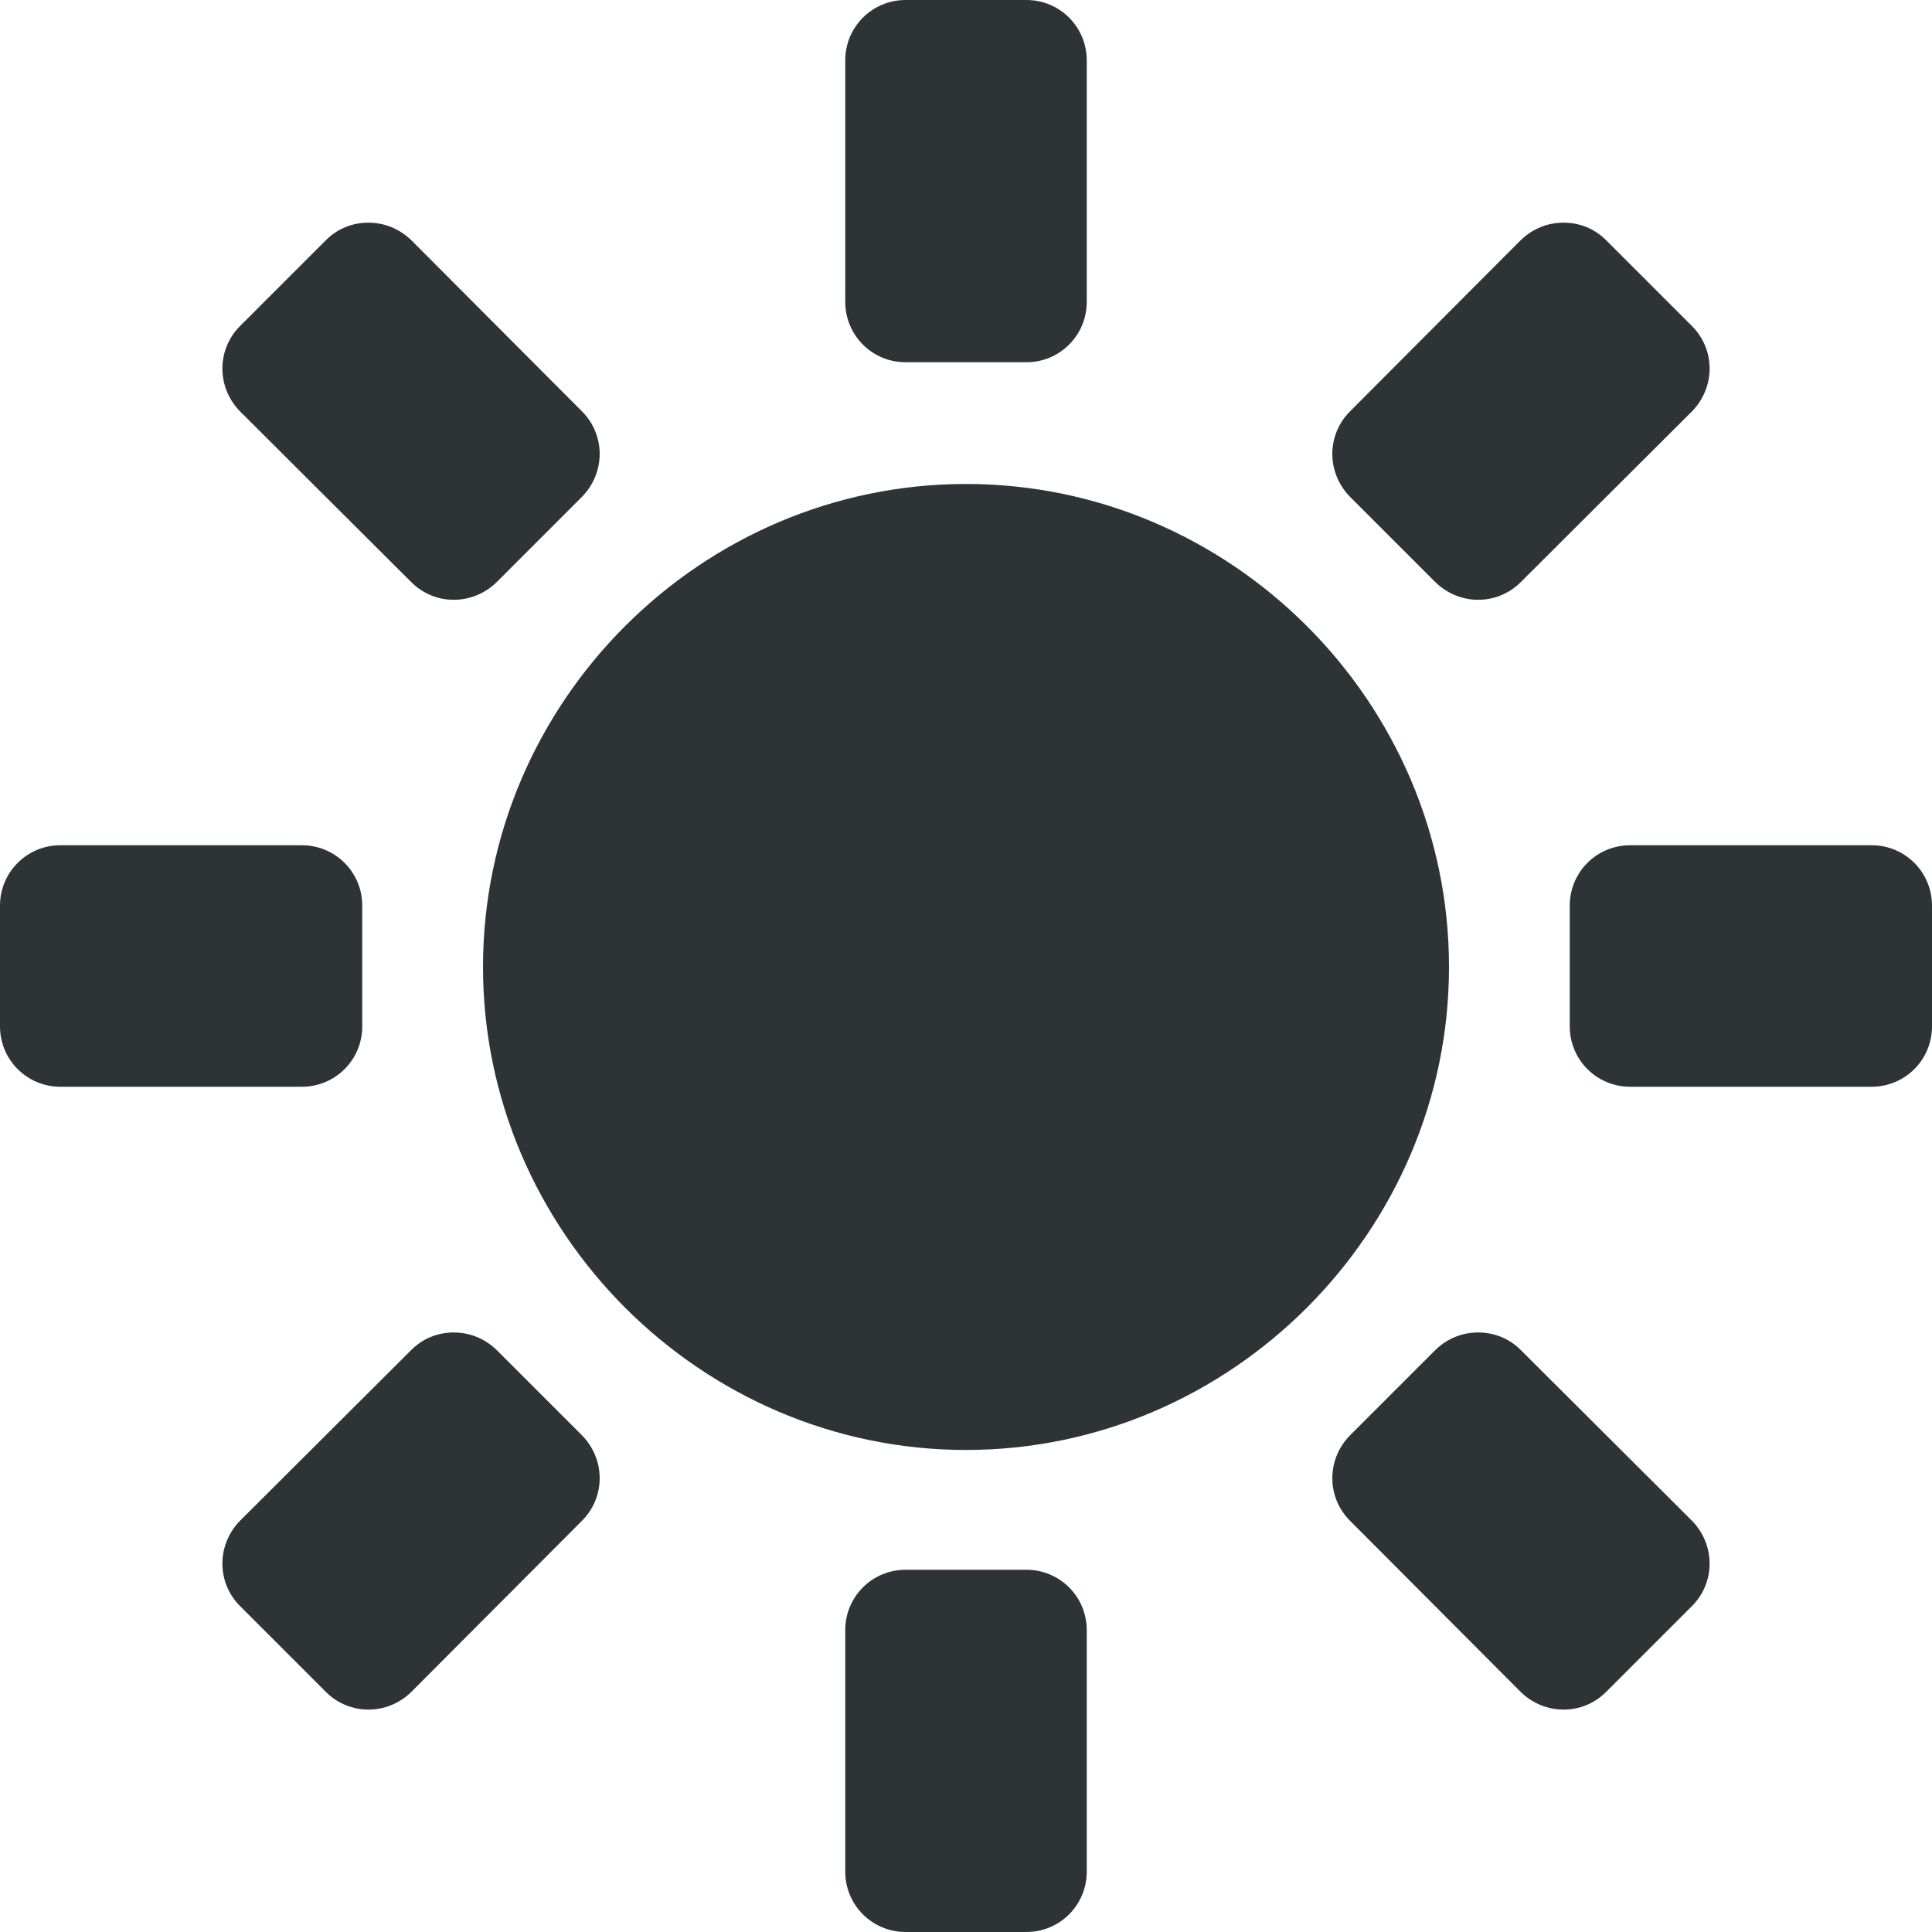
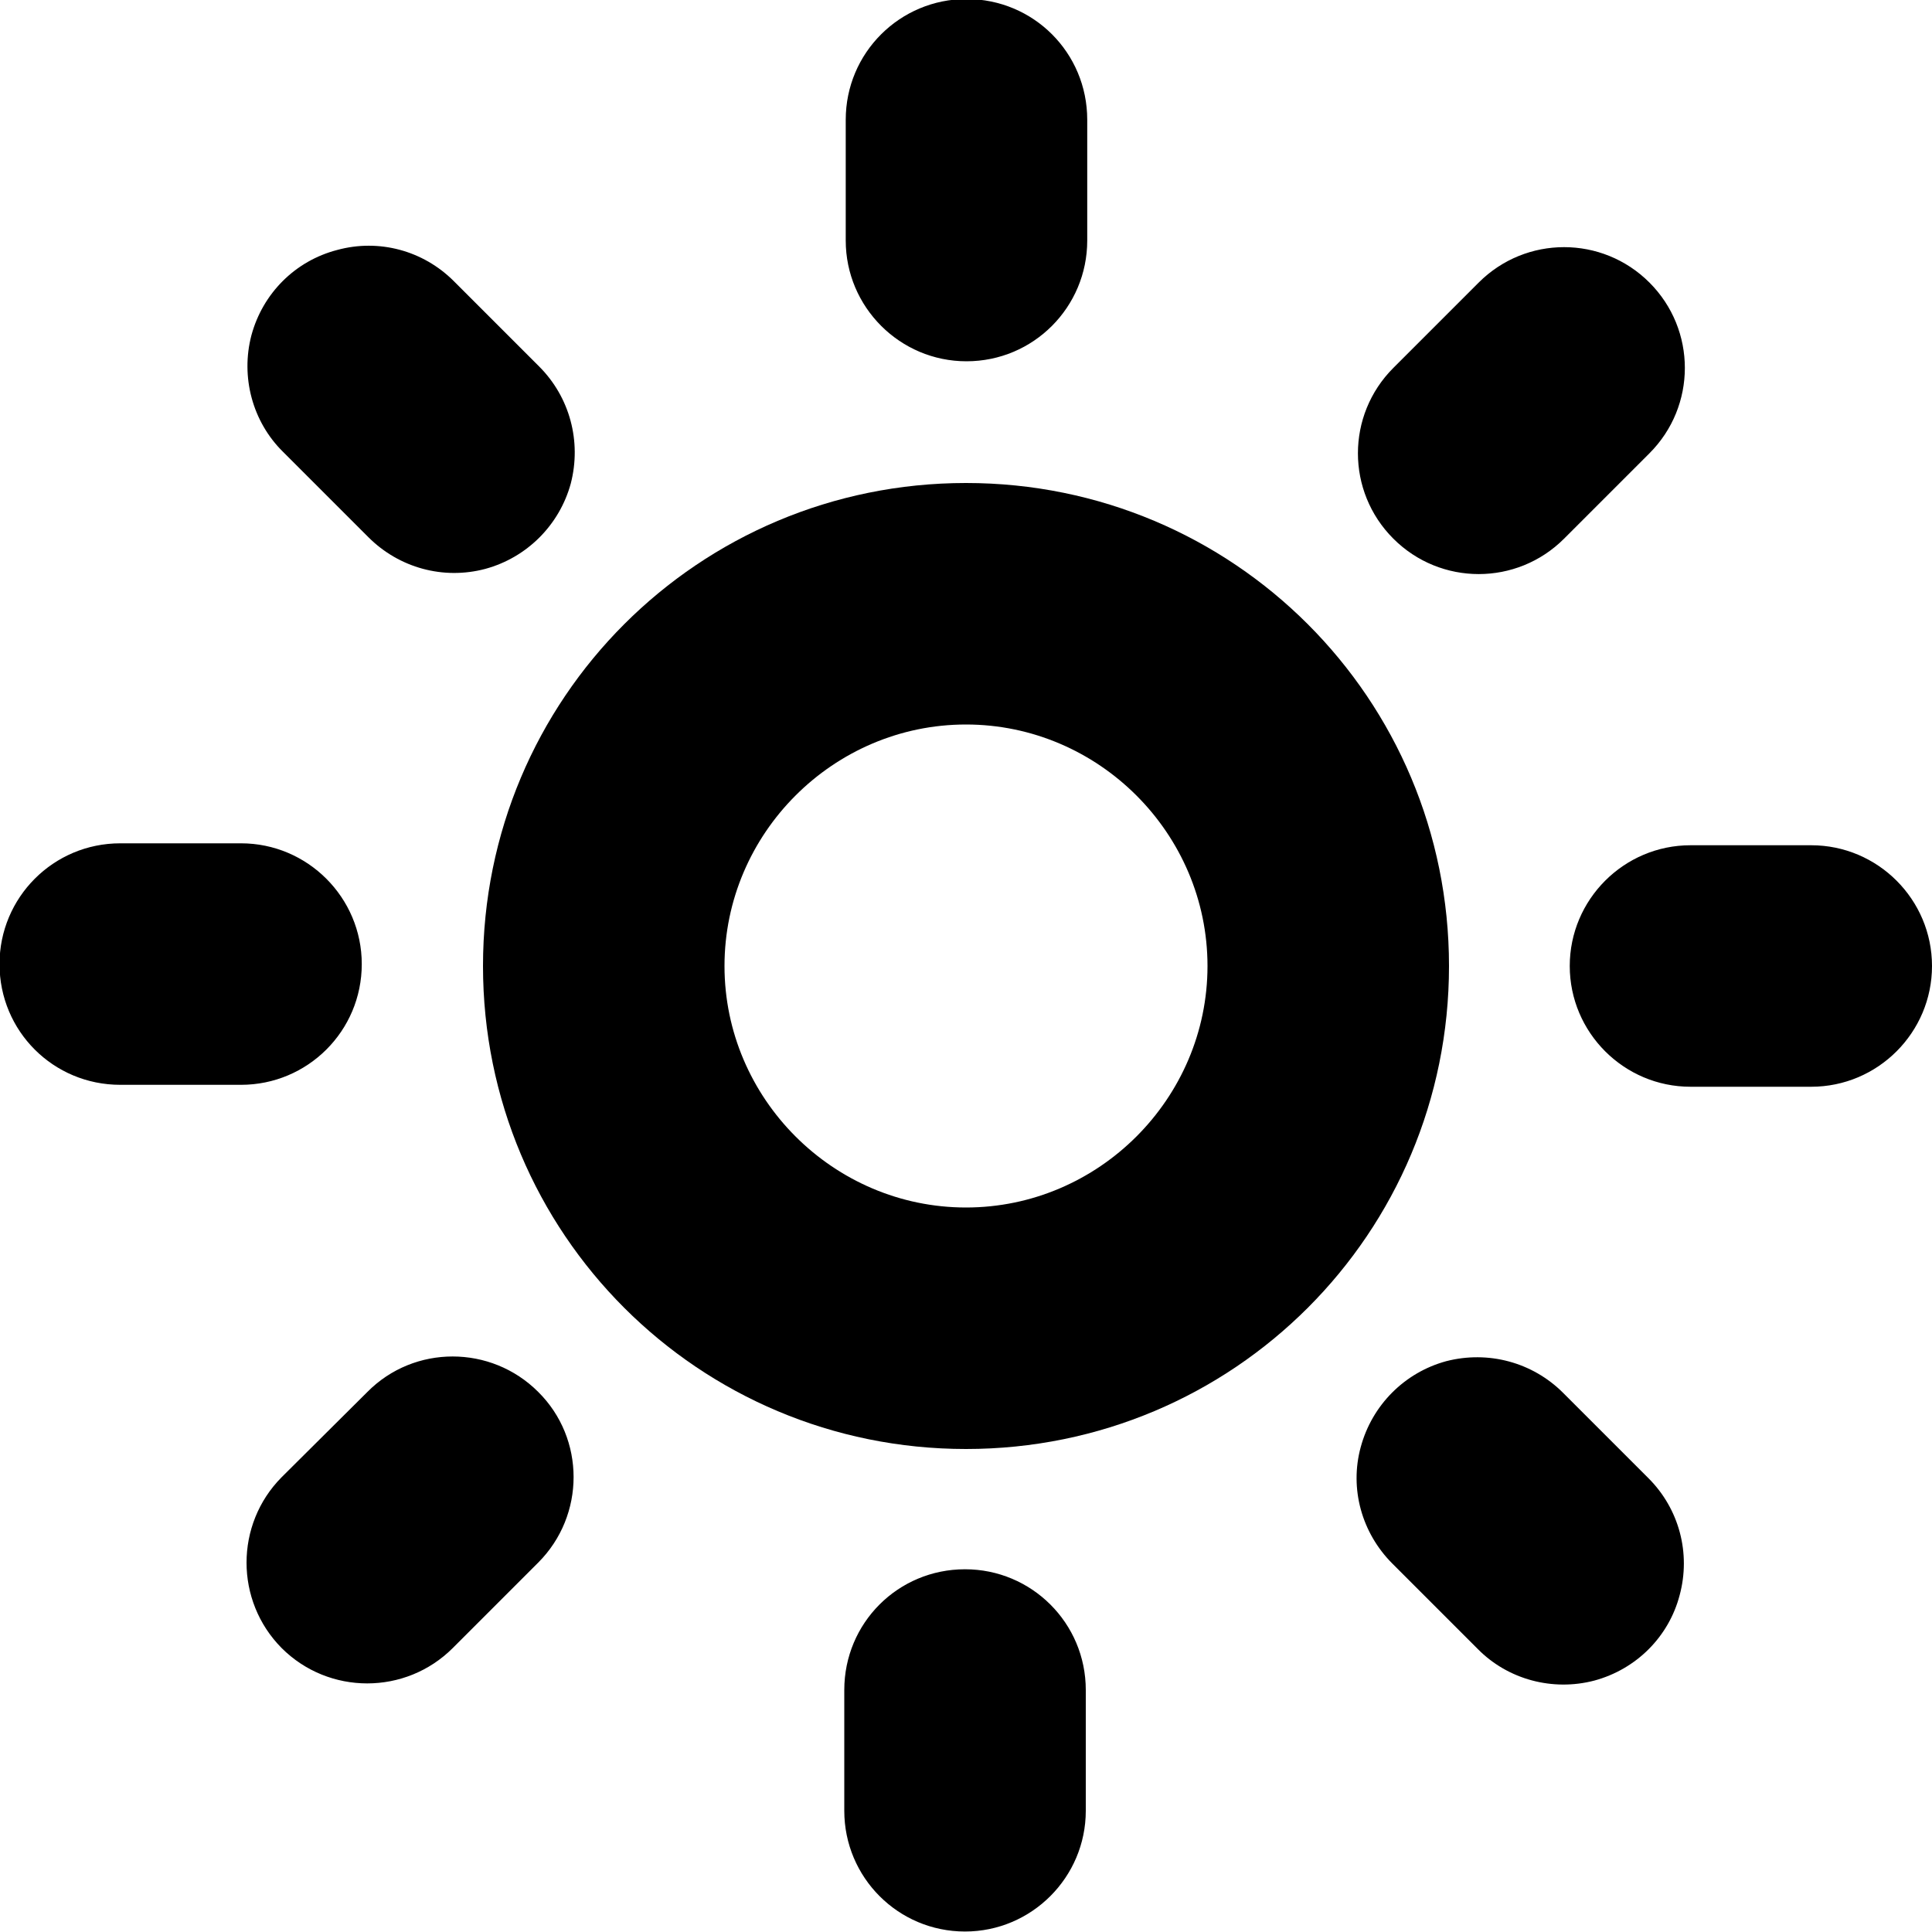
<svg xmlns="http://www.w3.org/2000/svg" height="16px" viewBox="0 0 16 16" width="16px">
-   <path d="m 7.5 0 c -0.277 0 -0.5 0.223 -0.5 0.5 v 2 c 0 0.277 0.223 0.5 0.5 0.5 h 1 c 0.277 0 0.5 -0.223 0.5 -0.5 v -2 c 0 -0.277 -0.223 -0.5 -0.5 -0.5 z m -4.449 1.844 c -0.129 0 -0.254 0.047 -0.352 0.145 l -0.711 0.711 c -0.195 0.195 -0.195 0.508 0 0.707 l 1.418 1.414 c 0.195 0.195 0.508 0.195 0.707 0 l 0.707 -0.707 c 0.195 -0.199 0.195 -0.512 0 -0.707 l -1.414 -1.418 c -0.102 -0.098 -0.227 -0.145 -0.355 -0.145 z m 9.898 0 c -0.129 0 -0.254 0.047 -0.355 0.145 l -1.414 1.418 c -0.195 0.195 -0.195 0.508 0 0.707 l 0.707 0.707 c 0.199 0.195 0.512 0.195 0.707 0 l 1.418 -1.414 c 0.195 -0.199 0.195 -0.512 0 -0.707 l -0.711 -0.711 c -0.098 -0.098 -0.223 -0.145 -0.352 -0.145 z m -4.949 2.164 c -2.195 0 -4 1.805 -4 4 c 0 2.191 1.805 4 4 4 s 4 -1.809 4 -4 c 0 -2.195 -1.805 -4 -4 -4 z m -7.5 2.992 c -0.277 0 -0.5 0.223 -0.5 0.5 v 1 c 0 0.277 0.223 0.5 0.5 0.5 h 2 c 0.277 0 0.5 -0.223 0.5 -0.5 v -1 c 0 -0.277 -0.223 -0.5 -0.5 -0.5 z m 13 0 c -0.277 0 -0.5 0.223 -0.5 0.5 v 1 c 0 0.277 0.223 0.5 0.5 0.5 h 2 c 0.277 0 0.5 -0.223 0.5 -0.5 v -1 c 0 -0.277 -0.223 -0.5 -0.5 -0.5 z m -9.742 4.035 c -0.129 0 -0.254 0.047 -0.352 0.145 l -1.418 1.414 c -0.195 0.199 -0.195 0.512 0 0.707 l 0.711 0.711 c 0.195 0.195 0.508 0.195 0.707 0 l 1.414 -1.418 c 0.195 -0.195 0.195 -0.508 0 -0.707 l -0.707 -0.707 c -0.102 -0.098 -0.227 -0.145 -0.355 -0.145 z m 8.484 0 c -0.129 0 -0.254 0.047 -0.355 0.145 l -0.707 0.707 c -0.195 0.199 -0.195 0.512 0 0.707 l 1.414 1.418 c 0.199 0.195 0.512 0.195 0.707 0 l 0.711 -0.711 c 0.195 -0.195 0.195 -0.508 0 -0.707 l -1.418 -1.414 c -0.098 -0.098 -0.223 -0.145 -0.352 -0.145 z m -4.742 1.965 c -0.277 0 -0.5 0.223 -0.5 0.5 v 2 c 0 0.277 0.223 0.5 0.5 0.5 h 1 c 0.277 0 0.5 -0.223 0.5 -0.5 v -2 c 0 -0.277 -0.223 -0.5 -0.5 -0.5 z m 0 0" fill="#2e3436" />
+   <path d="m 15 7 h -1 c -0.551 0 -1 0.449 -1 1 s 0.449 1 1 1 h 1 c 0.551 0 1 -0.449 1 -1 s -0.449 -1 -1 -1 z m -2.754 -4.66 l -0.707 0.707 c -0.391 0.391 -0.391 1.023 0 1.414 c 0.391 0.391 1.023 0.391 1.414 0 l 0.707 -0.707 c 0.391 -0.391 0.391 -1.023 0 -1.414 s -1.023 -0.391 -1.414 0 z m -5.242 -1.348 v 1 c 0 0.551 0.449 1 1 1 c 0.555 0 1 -0.449 1 -1 v -1 c 0 -0.555 -0.445 -1 -1 -1 c -0.551 0 -1 0.445 -1 1 z m -4.66 2.75 l 0.707 0.707 c 0.254 0.254 0.621 0.355 0.969 0.262 c 0.344 -0.094 0.613 -0.363 0.707 -0.707 c 0.09 -0.348 -0.008 -0.715 -0.262 -0.969 l -0.707 -0.707 c -0.254 -0.254 -0.621 -0.352 -0.965 -0.258 c -0.348 0.09 -0.617 0.359 -0.711 0.707 c -0.09 0.344 0.008 0.715 0.262 0.965 z m -1.348 5.242 h 1 c 0.551 0 1 -0.445 1 -1 c 0 -0.551 -0.449 -1 -1 -1 h -1 c -0.555 0 -1 0.449 -1 1 c 0 0.555 0.445 1 1 1 z m 2.754 4.664 l 0.707 -0.707 c 0.391 -0.391 0.391 -1.027 0 -1.414 c -0.391 -0.391 -1.027 -0.391 -1.414 0 l -0.711 0.707 c -0.387 0.391 -0.387 1.023 0 1.414 c 0.391 0.391 1.027 0.391 1.418 0 z m 5.242 1.348 v -1 c 0 -0.555 -0.449 -1 -1 -1 c -0.555 0 -1 0.445 -1 1 v 1 c 0 0.551 0.445 1 1 1 c 0.551 0 1 -0.449 1 -1 z m 4.66 -2.754 l -0.707 -0.707 c -0.254 -0.254 -0.621 -0.352 -0.969 -0.262 c -0.344 0.094 -0.613 0.363 -0.707 0.711 c -0.094 0.344 0.008 0.711 0.262 0.965 l 0.707 0.707 c 0.25 0.254 0.621 0.352 0.965 0.262 c 0.348 -0.094 0.617 -0.363 0.707 -0.707 c 0.094 -0.348 -0.004 -0.715 -0.258 -0.969 z m 0 0" />
+   <path d="m 8 10 c -1.098 0 -2 -0.902 -2 -2 s 0.902 -2 2 -2 s 2 0.902 2 2 s -0.902 2 -2 2 z m 0 -6 c -2.215 0 -4 1.785 -4 4 s 1.785 4 4 4 s 4 -1.785 4 -4 s -1.785 -4 -4 -4 z m 0 0" />
</svg>
